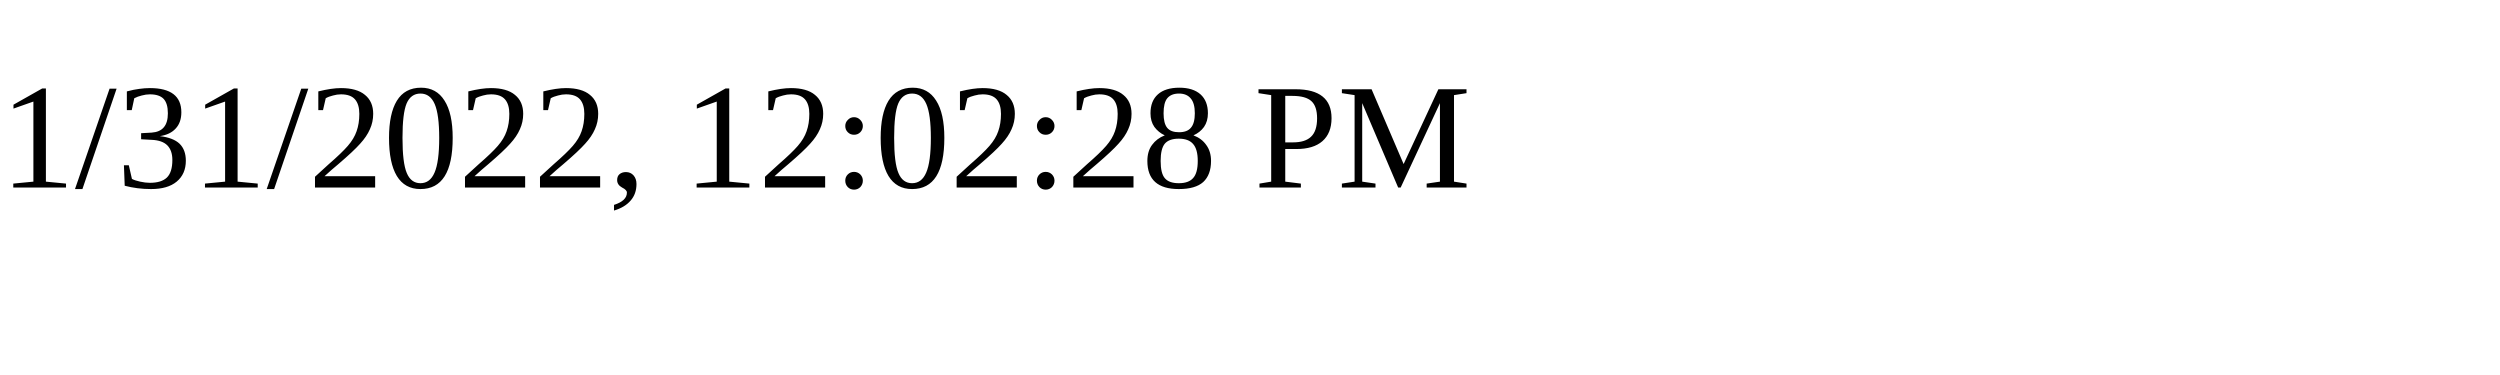
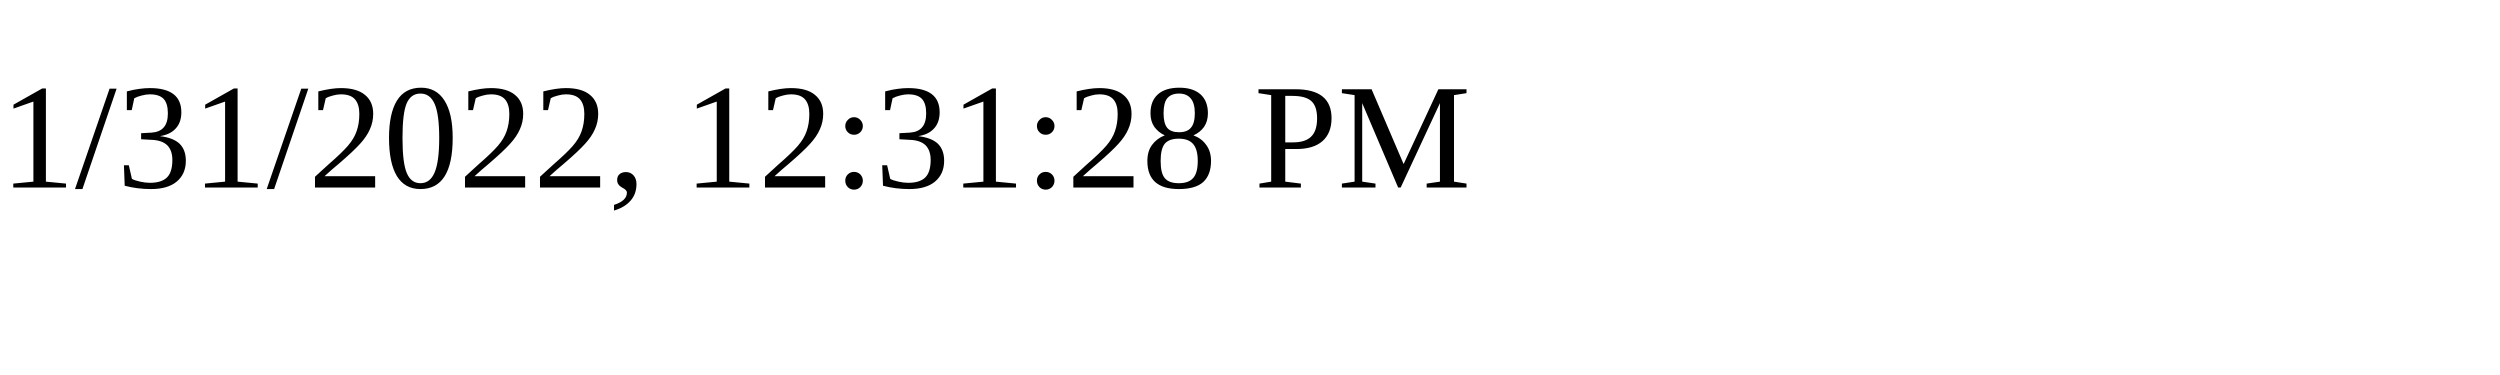
<svg xmlns="http://www.w3.org/2000/svg" height="30" width="200">
-   <text x="0" y="15">1/31/2022, 12:02:28 PM</text>
+   <text x="0" y="15">1/31/2022, 12:31:28 PM</text>
</svg>
